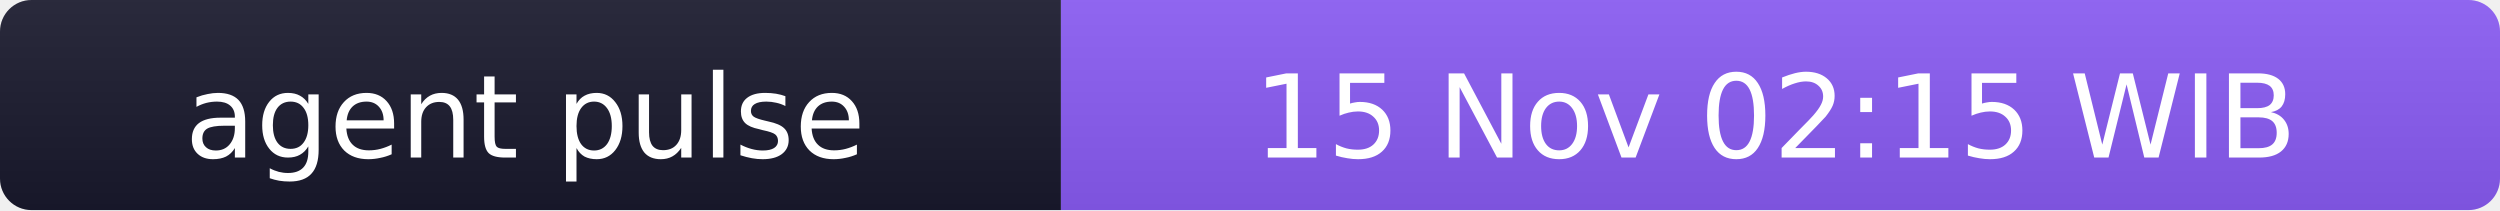
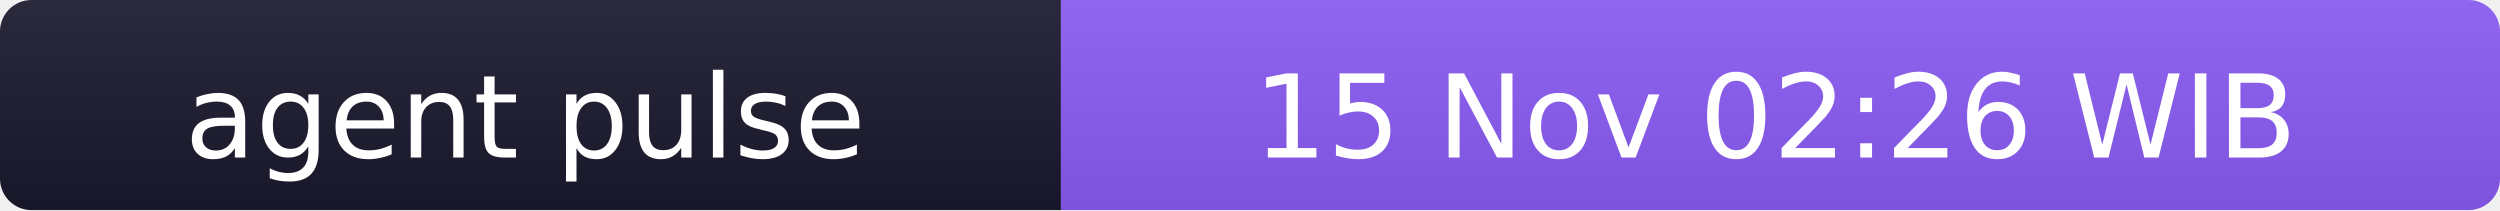
- <svg xmlns="http://www.w3.org/2000/svg" width="238" height="20" role="img" aria-label="agent pulse: 15 Nov 02:15 WIB">
+ <svg xmlns="http://www.w3.org/2000/svg" width="238" height="20" role="img" aria-label="agent pulse: 15 Nov 02:26 WIB">
  <linearGradient id="s" x2="0" y2="100%">
    <stop offset="0" stop-color="#bbb" stop-opacity=".1" />
    <stop offset="1" stop-opacity=".1" />
  </linearGradient>
  <clipPath id="r">
    <rect width="238" height="20" rx="3" fill="#fff" />
  </clipPath>
  <g clip-path="url(#r)">
    <rect width="101" height="20" fill="#1a1a2e" />
    <rect x="101" width="137" height="20" fill="#8b5cf6" />
    <rect width="238" height="20" fill="url(#s)" />
  </g>
  <g fill="#fff" text-anchor="middle" font-family="Verdana,Geneva,DejaVu Sans,sans-serif" font-size="11">
    <text x="50" y="15">agent pulse</text>
-     <text x="169" y="15">15 Nov 02:15 WIB</text>
+     <text x="169" y="15">15 Nov 02:26 WIB</text>
  </g>
</svg>
